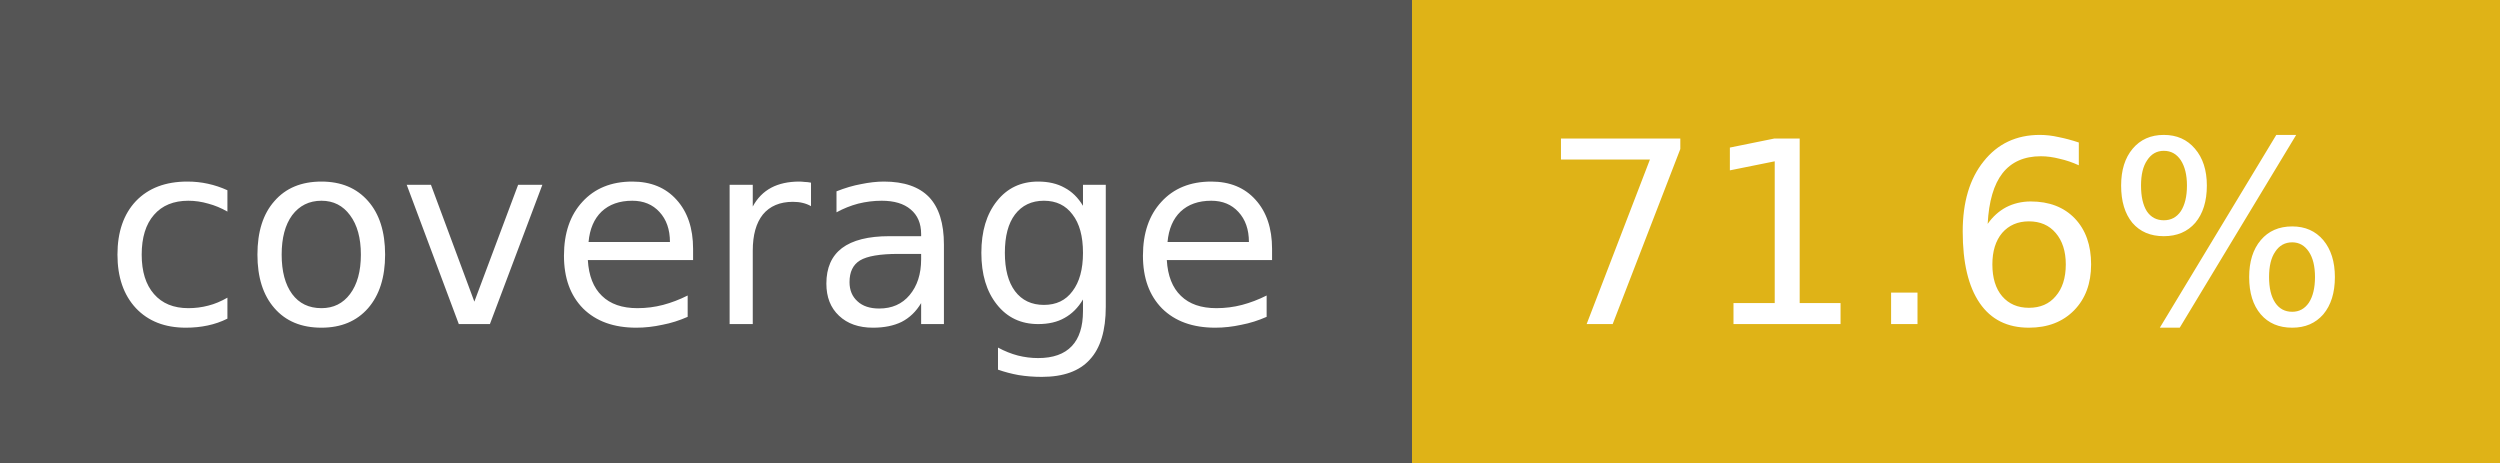
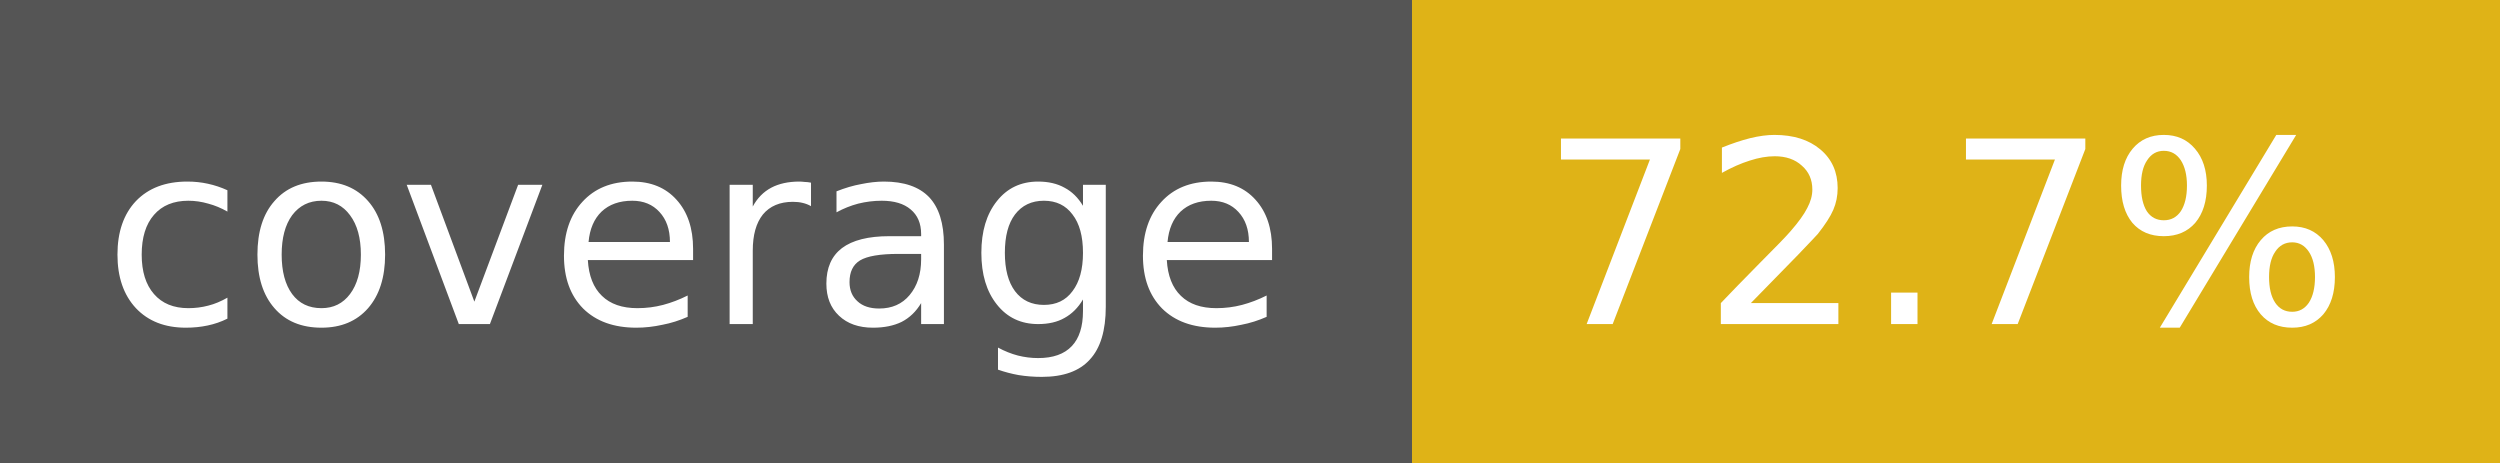
- <svg xmlns="http://www.w3.org/2000/svg" width="108" height="20" role="img" aria-label="coverage: 71.6%">
+ <svg xmlns="http://www.w3.org/2000/svg" width="108" height="20" role="img" aria-label="coverage: 72.7%">
  <g shape-rendering="crispEdges">
    <rect width="61" height="20" fill="#555" />
    <rect x="61" width="47" height="20" fill="#dfb317" />
  </g>
  <g fill="#fff" text-anchor="middle" font-family="Verdana,Geneva,DejaVu Sans,sans-serif" font-size="11">
    <text x="30" y="14">coverage</text>
-     <text x="84" y="14">71.6%</text>
+     <text x="84" y="14">72.7%</text>
  </g>
</svg>
